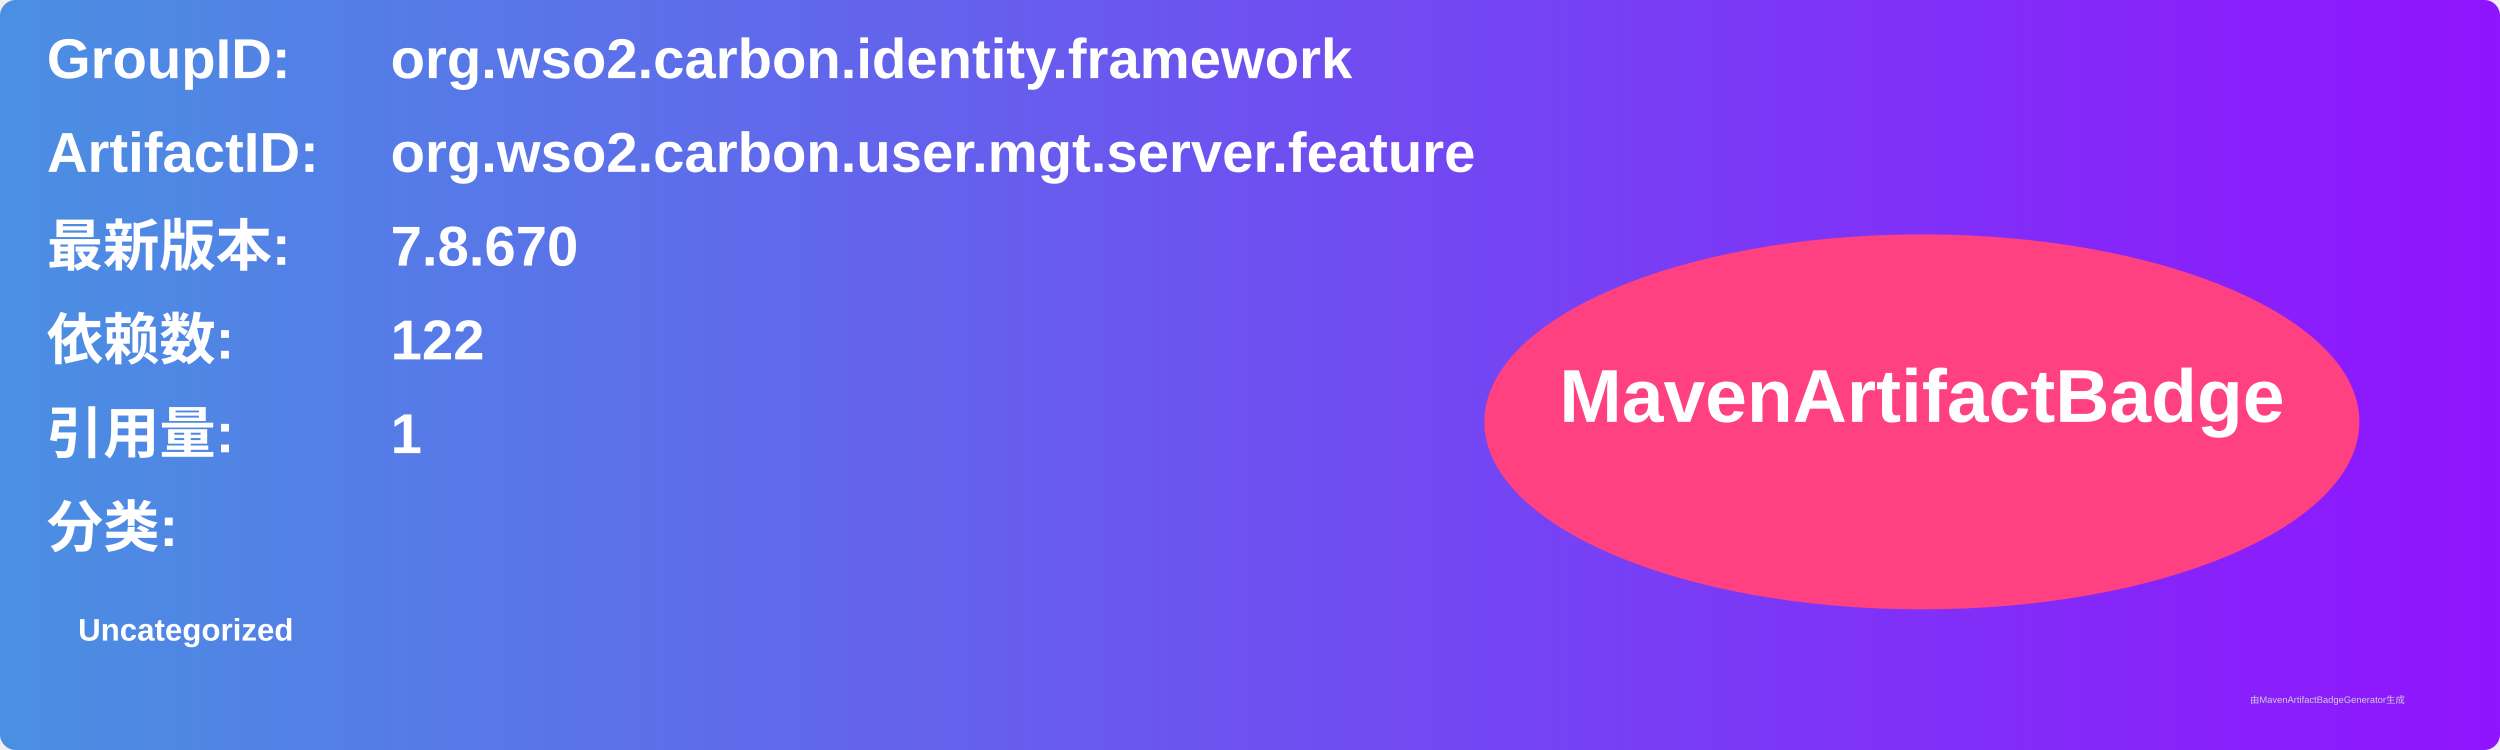
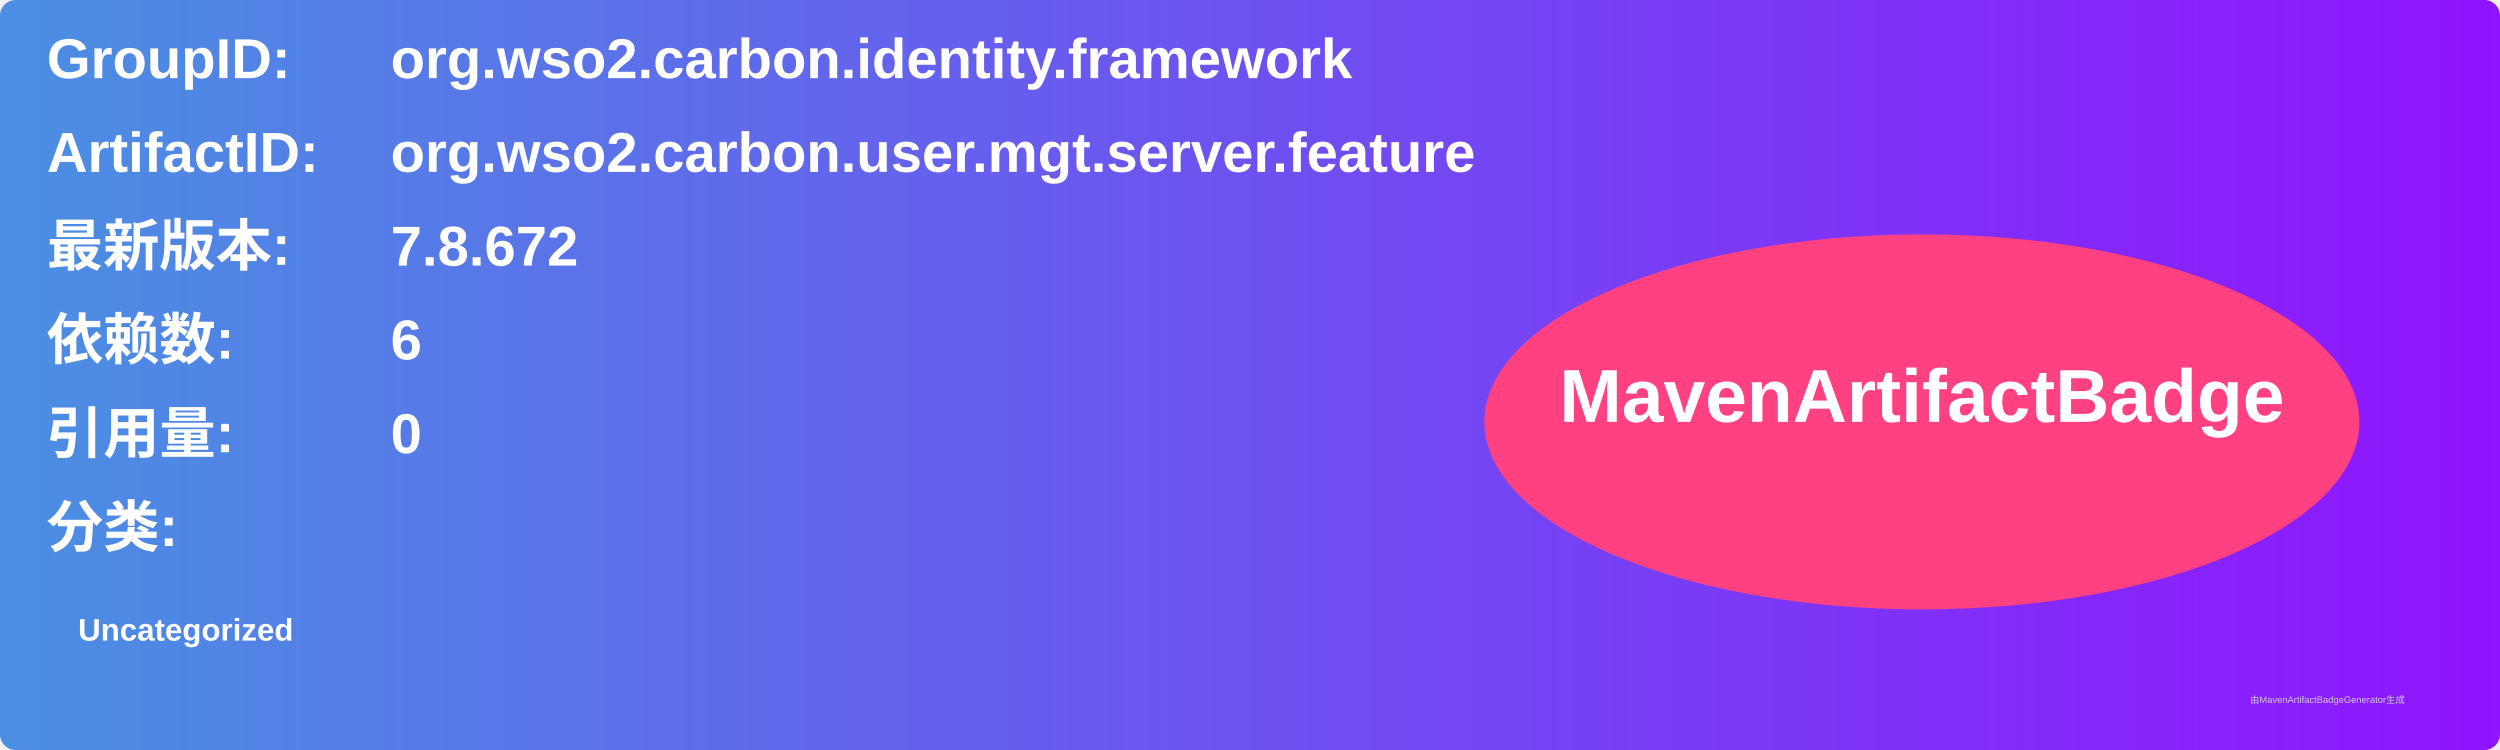
<svg xmlns="http://www.w3.org/2000/svg" width="800" height="240" viewBox="0 0 800 240">
  <linearGradient id="grad" x1="0%" y1="0%" x2="100%" y2="0%">
    <stop offset="0%" stop-color="#4a90e2" />
    <stop offset="100%" stop-color="#9013fe" />
  </linearGradient>
  <rect width="100%" height="100%" rx="5" ry="5" fill="url(#grad)" />
  <g transform="translate(15, 15)">
    <text x="0" y="10" font-family="Arial" font-size="18" fill="white" font-weight="bold" width="260">GroupID:</text>
    <text x="110" y="10" font-family="Arial" font-size="18" fill="white" font-weight="bold" width="460">org.wso2.carbon.identity.framework</text>
    <text x="0" y="40" font-family="Arial" font-size="18" fill="white" font-weight="bold" width="260">ArtifactID:</text>
    <text x="110" y="40" font-family="Arial" font-size="18" fill="white" font-weight="bold" width="460">org.wso2.carbon.user.mgt.server.feature</text>
    <text x="0" y="70" font-family="Arial" font-size="18" fill="white" font-weight="bold">最新版本:</text>
    <text x="110" y="70" font-family="Arial" font-size="18" fill="white" font-weight="bold">
-       <tspan font-weight="bold">7.8.670</tspan>
+       <tspan font-weight="bold">7.8.672</tspan>
    </text>
    <text x="0" y="100" font-family="Arial" font-size="18" fill="white" font-weight="bold">依赖数: </text>
    <text x="110" y="100" font-family="Arial" font-size="18" fill="white">
-       <tspan font-weight="bold">122</tspan>
+       <tspan font-weight="bold">6</tspan>
    </text>
    <text x="0" y="130" font-family="Arial" font-size="18" fill="white" font-weight="bold">引用量: </text>
    <text x="110" y="130" font-family="Arial" font-size="18" fill="white">
-       <tspan font-weight="bold">1</tspan>
+       <tspan font-weight="bold">0</tspan>
    </text>
    <text x="0" y="160" font-family="Arial" font-size="18" fill="white" font-weight="bold">分类:</text>
    <text x="10" y="190" font-family="Arial" font-size="10" fill="white">
      <tspan font-weight="bold">Uncategorized</tspan>
    </text>
    <ellipse cx="600" cy="120" rx="140" ry="60" fill="#ff4081" />
    <text x="600" y="120" text-anchor="middle" font-family="Arial" font-size="24" fill="white" font-weight="bold">MavenArtifactBadge</text>
  </g>
  <text x="720" y="225" font-family="Arial" font-size="3" fill="#d0d0d0">由MavenArtifactBadgeGenerator生成</text>
</svg>
